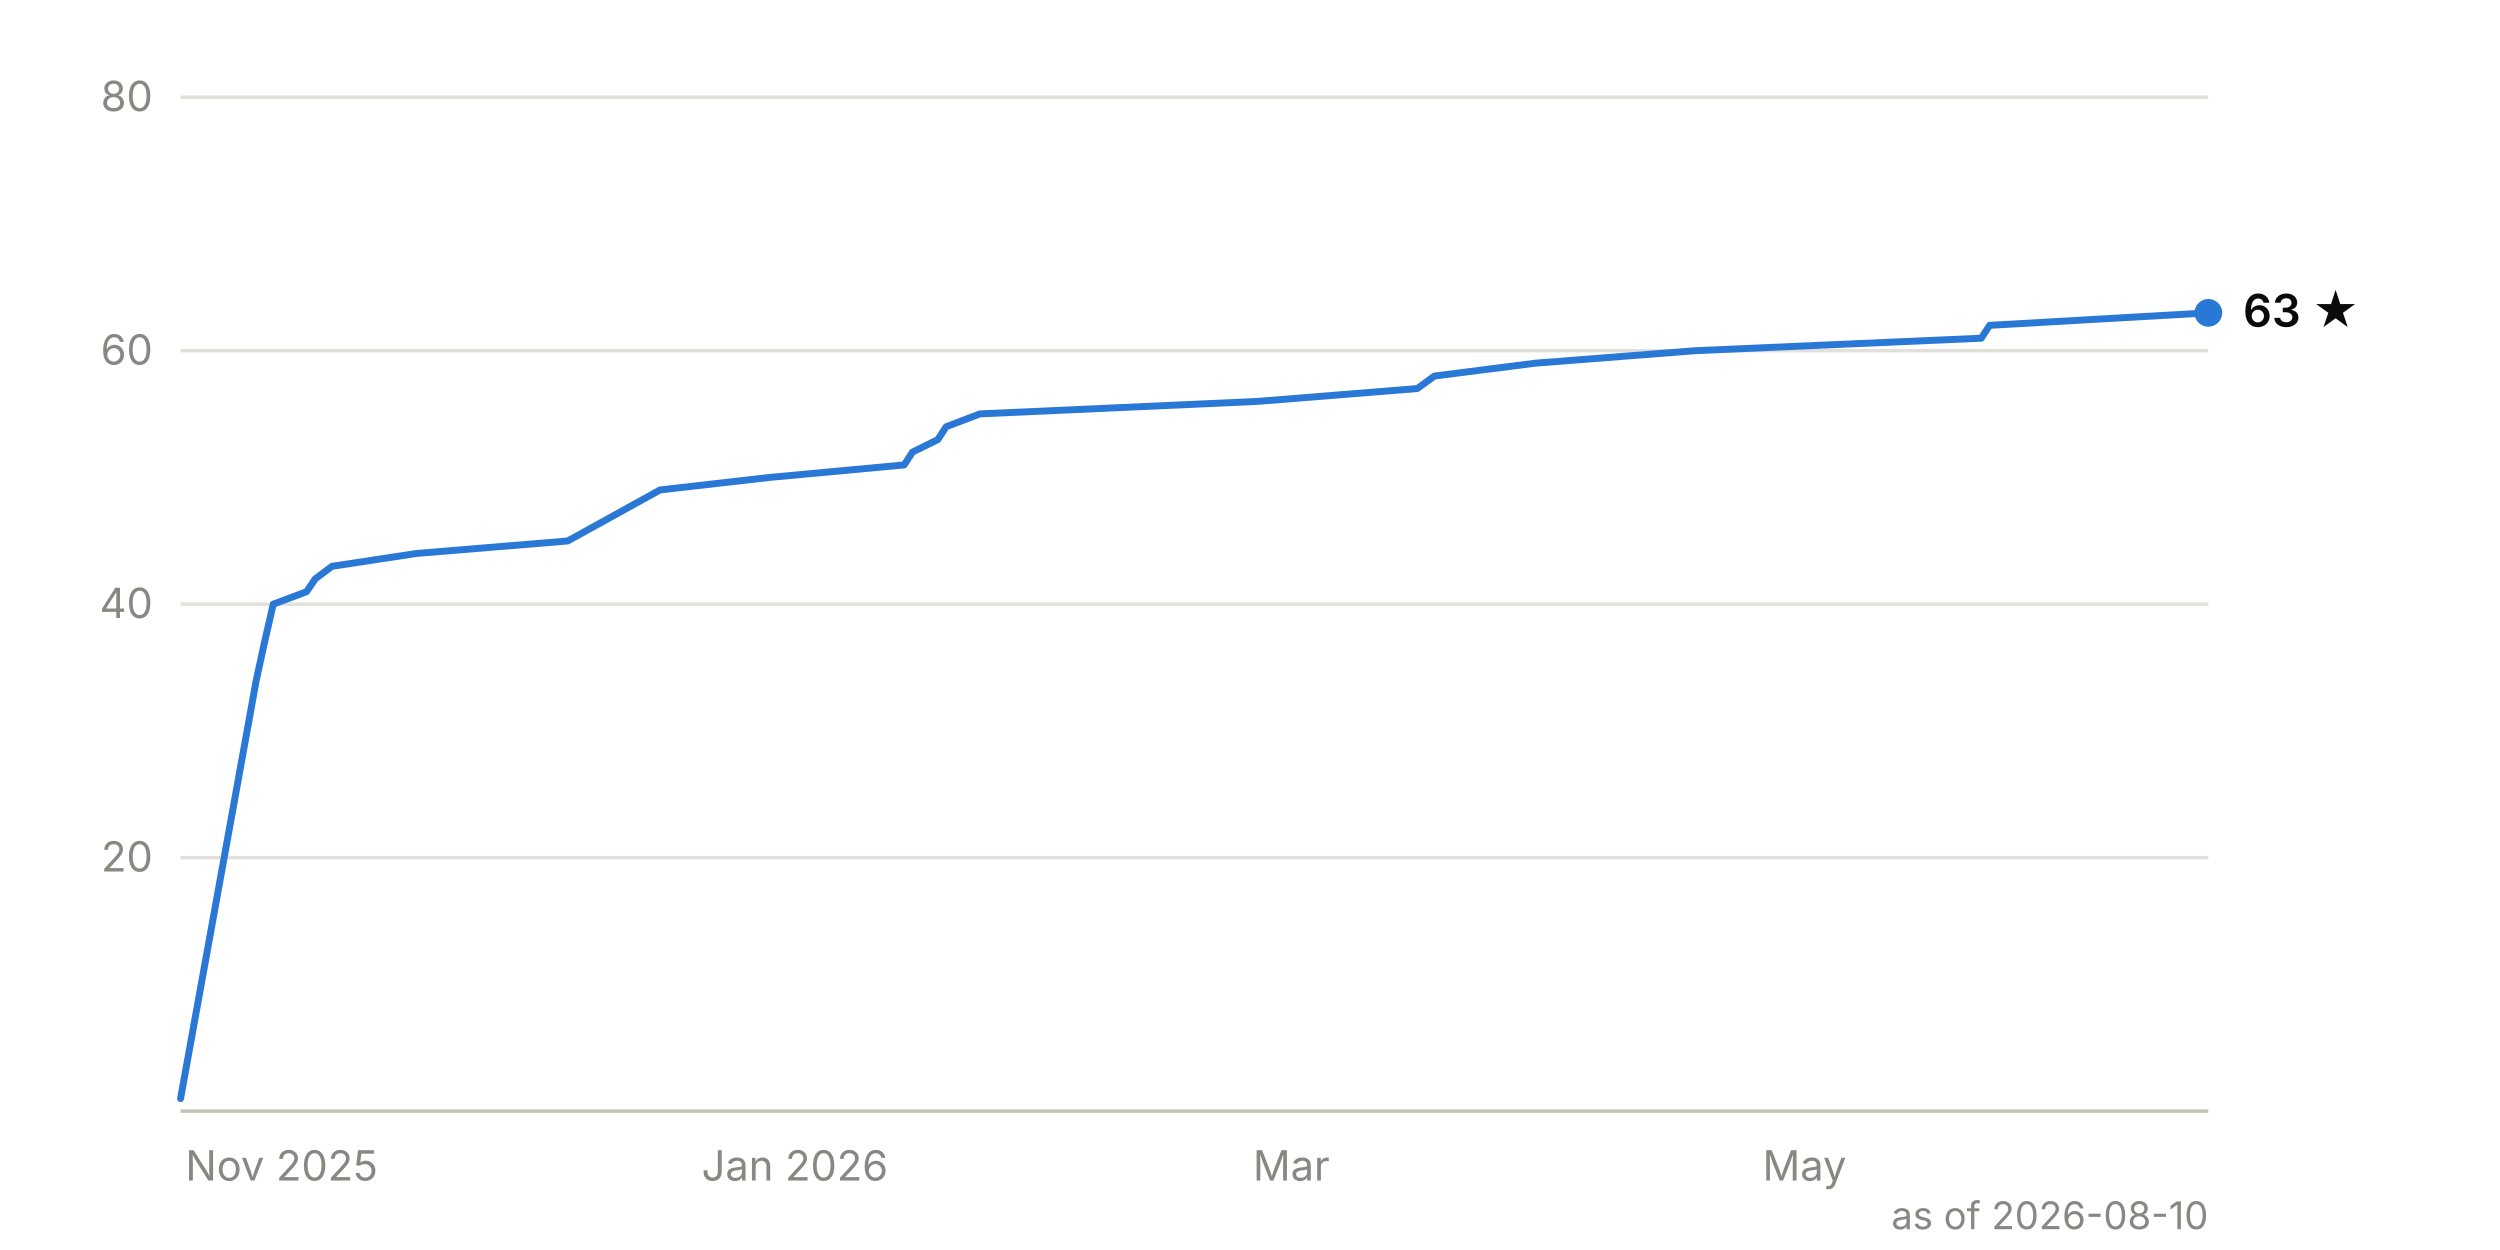
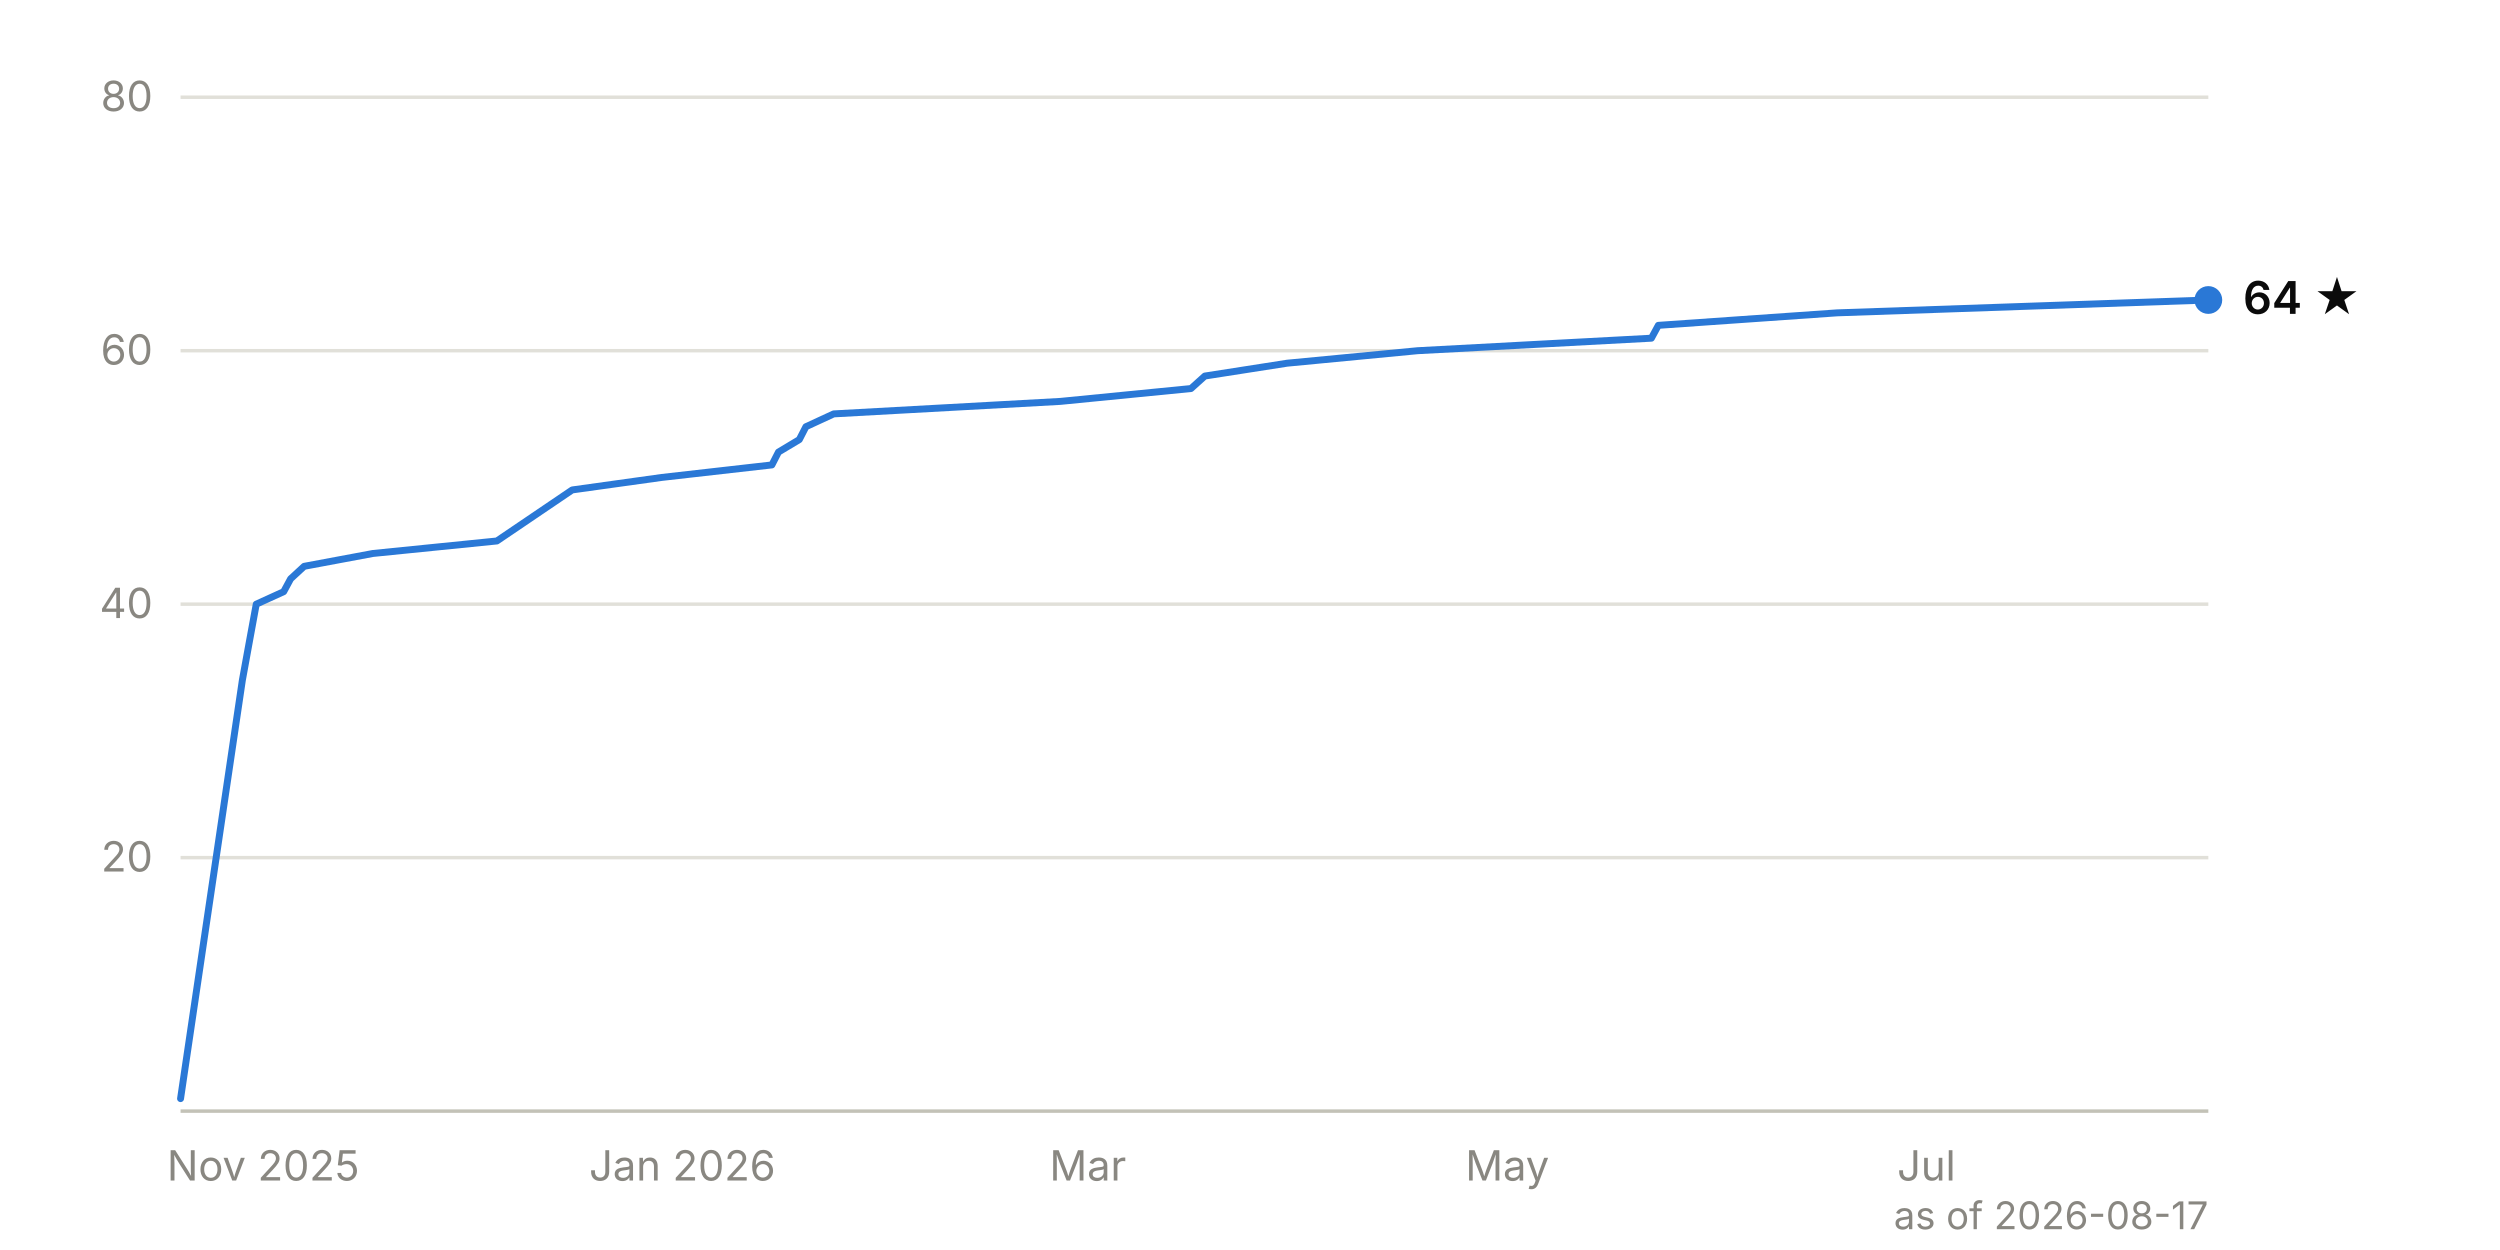
<svg xmlns="http://www.w3.org/2000/svg" viewBox="0 0 720 360" width="720" height="360" font-family="system-ui, -apple-system, 'Segoe UI', sans-serif" font-size="12">
  <line x1="52" y1="247.0" x2="636" y2="247.0" stroke="#e1e0d9" stroke-width="1" />
  <text x="44" y="251.0" text-anchor="end" fill="#898781" style="font-variant-numeric: tabular-nums">20</text>
  <line x1="52" y1="174.0" x2="636" y2="174.0" stroke="#e1e0d9" stroke-width="1" />
  <text x="44" y="178.0" text-anchor="end" fill="#898781" style="font-variant-numeric: tabular-nums">40</text>
  <line x1="52" y1="101.0" x2="636" y2="101.0" stroke="#e1e0d9" stroke-width="1" />
  <text x="44" y="105.0" text-anchor="end" fill="#898781" style="font-variant-numeric: tabular-nums">60</text>
  <line x1="52" y1="28.0" x2="636" y2="28.0" stroke="#e1e0d9" stroke-width="1" />
  <text x="44" y="32.0" text-anchor="end" fill="#898781" style="font-variant-numeric: tabular-nums">80</text>
  <line x1="52" y1="320.0" x2="636" y2="320.0" stroke="#c3c2b7" stroke-width="1" />
-   <text x="81.1" y="340" text-anchor="middle" fill="#898781">Nov 2025</text>
-   <text x="228.9" y="340" text-anchor="middle" fill="#898781">Jan 2026</text>
-   <text x="371.9" y="340" text-anchor="middle" fill="#898781">Mar</text>
-   <text x="519.7" y="340" text-anchor="middle" fill="#898781">May</text>
-   <path d="M52.0,316.4 L73.8,195.9 L76.2,184.9 L78.7,174.0 L88.3,170.4 L90.8,166.7 L95.6,163.1 L119.9,159.4 L163.5,155.8 L190.1,141.1 L221.6,137.5 L260.4,133.9 L262.8,130.2 L270.1,126.6 L272.5,122.9 L282.2,119.2 L362.2,115.6 L408.2,111.9 L413.1,108.3 L442.1,104.6 L488.2,101.0 L570.6,97.4 L573.0,93.7 L636.0,90.1" fill="none" stroke="#2a78d6" stroke-width="2" stroke-linejoin="round" stroke-linecap="round" />
-   <circle cx="636.0" cy="90.1" r="4" fill="#2a78d6" />
-   <text x="646.0" y="94.1" fill="#0b0b0b" font-weight="600" font-size="13">63 ★</text>
-   <text x="636" y="354" text-anchor="end" fill="#898781" font-size="11">as of 2026-08-10</text>
+   <text x="75.8" y="340" text-anchor="middle" fill="#898781">Nov 2025</text>
+   <text x="196.5" y="340" text-anchor="middle" fill="#898781">Jan 2026</text>
+   <text x="313.3" y="340" text-anchor="middle" fill="#898781">Mar</text>
+   <text x="434.1" y="340" text-anchor="middle" fill="#898781">May</text>
+   <text x="554.8" y="340" text-anchor="middle" fill="#898781">Jul</text>
+   <path d="M52.0,316.4 L69.8,195.9 L71.8,184.9 L73.8,174.0 L81.7,170.4 L83.7,166.7 L87.6,163.1 L107.4,159.4 L143.1,155.8 L164.8,141.1 L190.6,137.5 L222.3,133.9 L224.2,130.2 L230.2,126.6 L232.1,122.9 L240.1,119.2 L305.4,115.6 L343.0,111.9 L347.0,108.3 L370.7,104.6 L408.3,101.0 L475.6,97.4 L477.6,93.7 L529.1,90.1 L636.0,86.4" fill="none" stroke="#2a78d6" stroke-width="2" stroke-linejoin="round" stroke-linecap="round" />
+   <circle cx="636.0" cy="86.4" r="4" fill="#2a78d6" />
+   <text x="646.0" y="90.4" fill="#0b0b0b" font-weight="600" font-size="13">64 ★</text>
+   <text x="636" y="354" text-anchor="end" fill="#898781" font-size="11">as of 2026-08-17</text>
</svg>
